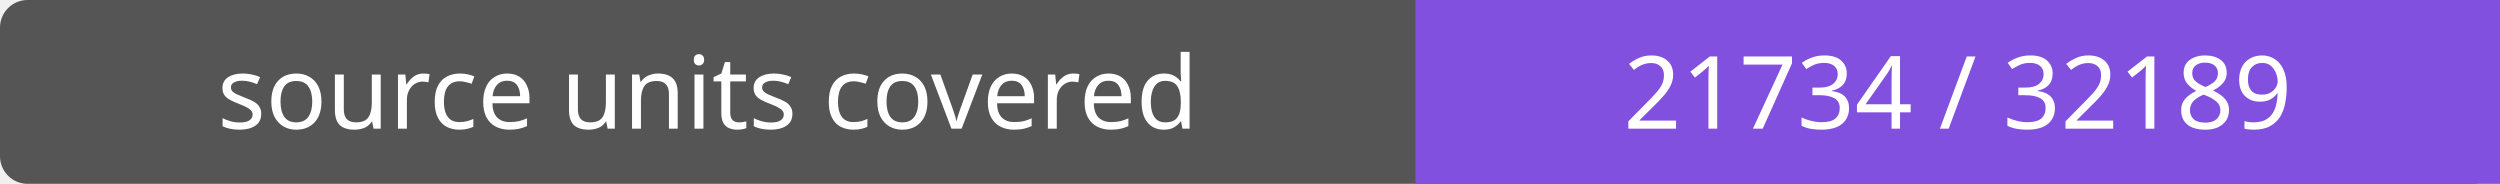
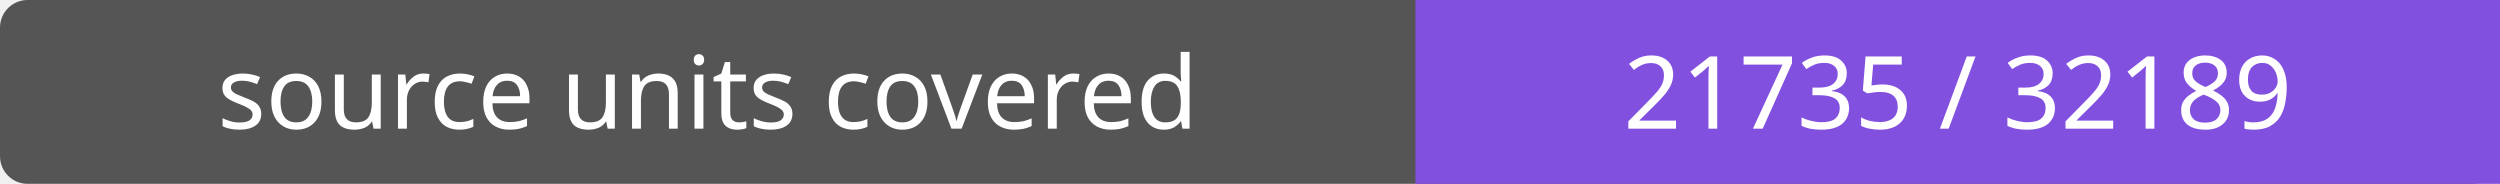
- <svg xmlns="http://www.w3.org/2000/svg" width="272" height="20" role="img" aria-label="source units covered: 21734 / 32189">
+ <svg xmlns="http://www.w3.org/2000/svg" width="272" height="20" role="img" aria-label="source units covered: 21735 / 32189">
  <rect width="272" height="20" rx="3" fill="#555" />
  <path fill="#8250df" d="M154 0h118v20H154z" />
  <g fill="#fff" text-anchor="middle" font-family="Verdana,sans-serif" font-size="11">
    <text x="77.0" y="14">source units covered</text>
-     <text x="213.0" y="14">21734 / 32189</text>
+     <text x="213.0" y="14">21735 / 32189</text>
  </g>
</svg>
